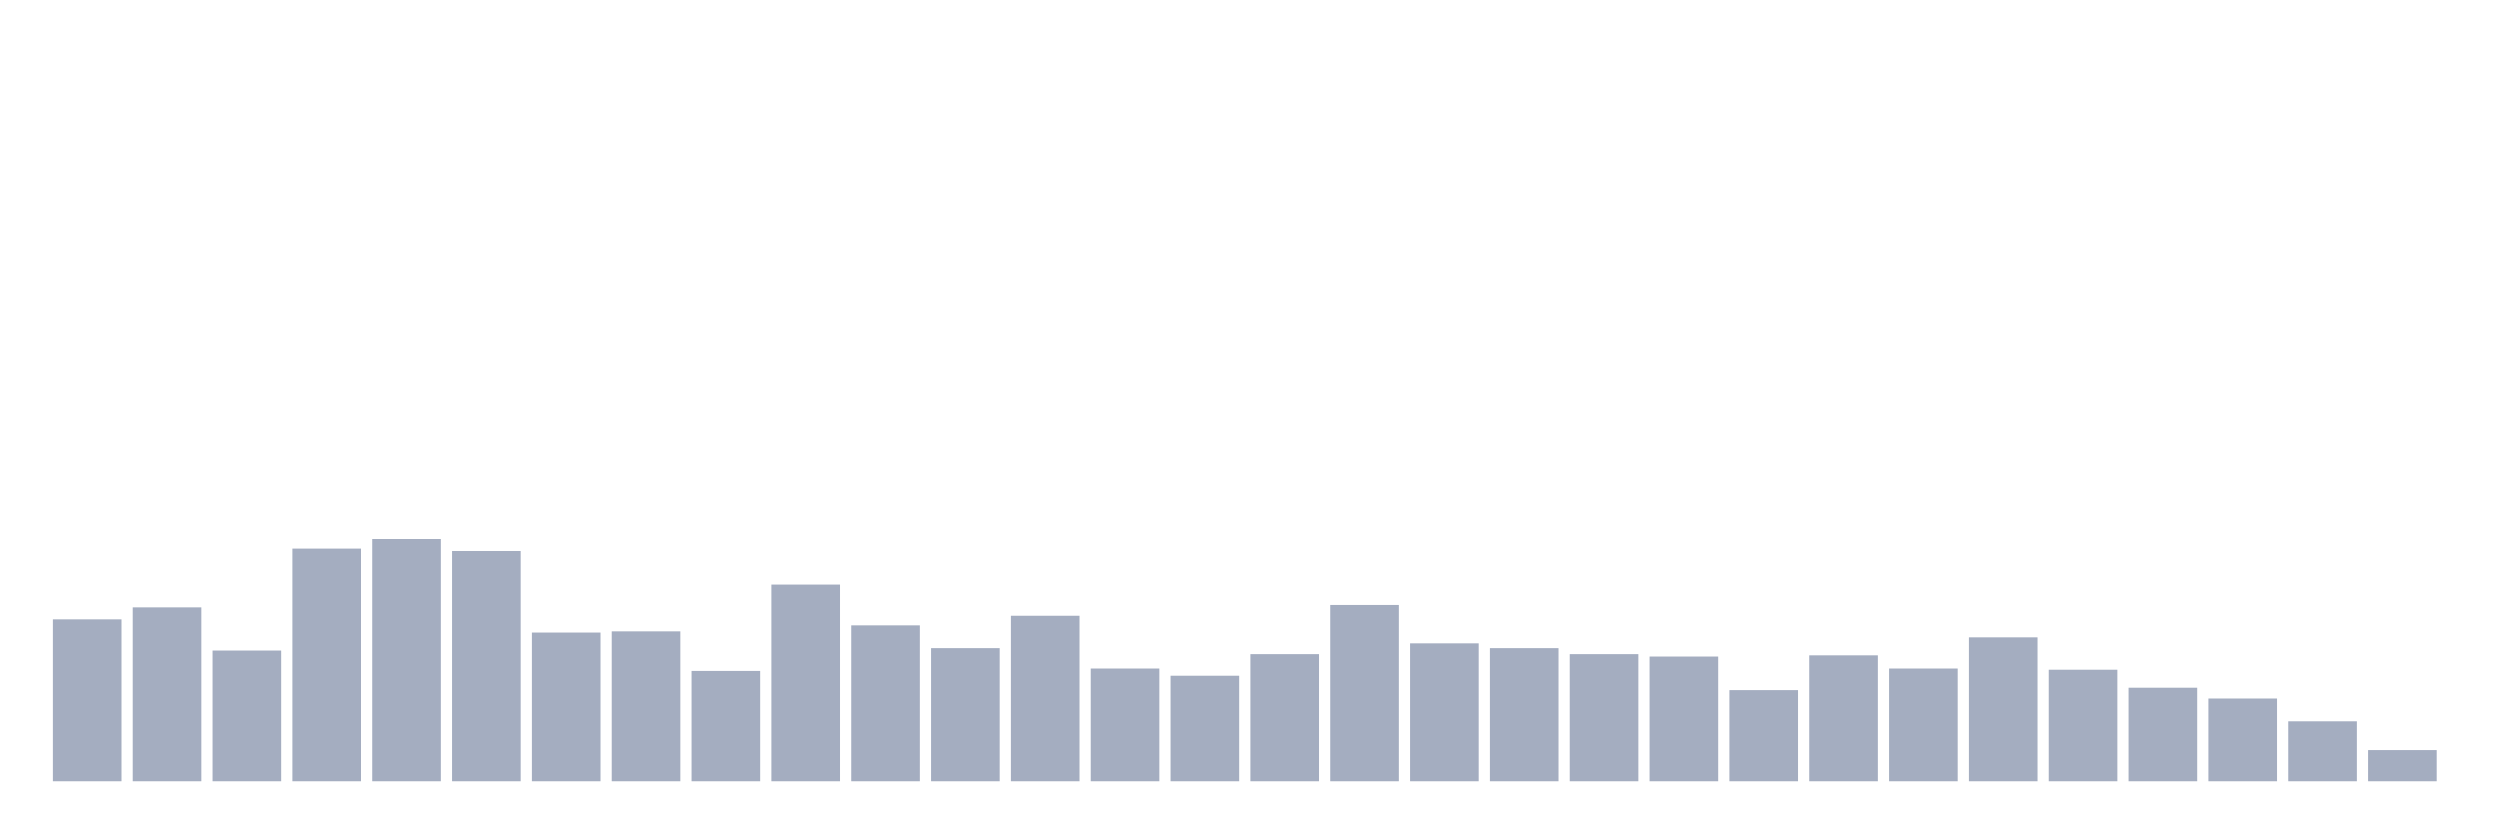
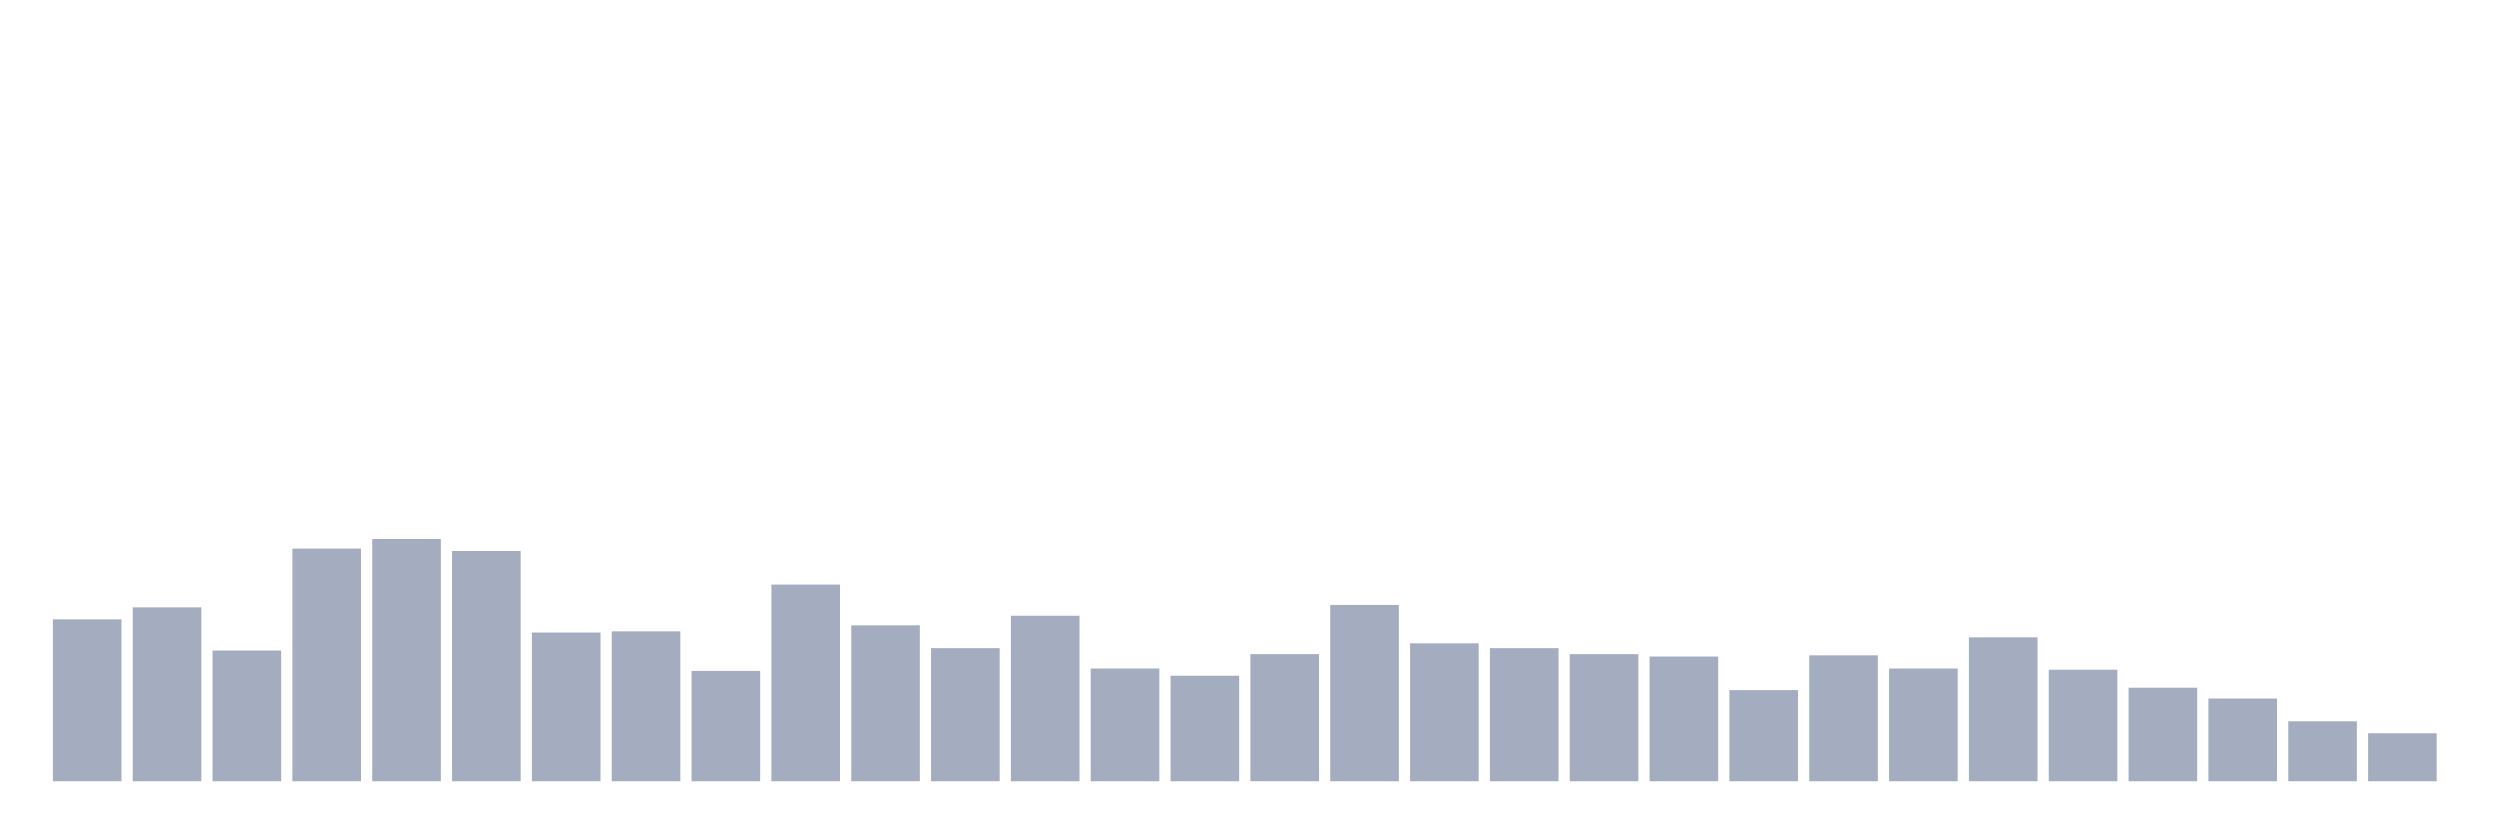
<svg xmlns="http://www.w3.org/2000/svg" viewBox="0 0 480 160">
  <g transform="translate(10,10)">
    <rect class="bar" x="0.153" width="13.175" y="108.914" height="31.086" fill="rgb(164,173,192)" />
    <rect class="bar" x="15.482" width="13.175" y="106.612" height="33.388" fill="rgb(164,173,192)" />
    <rect class="bar" x="30.81" width="13.175" y="114.901" height="25.099" fill="rgb(164,173,192)" />
    <rect class="bar" x="46.138" width="13.175" y="95.329" height="44.671" fill="rgb(164,173,192)" />
    <rect class="bar" x="61.466" width="13.175" y="93.487" height="46.513" fill="rgb(164,173,192)" />
    <rect class="bar" x="76.794" width="13.175" y="95.789" height="44.211" fill="rgb(164,173,192)" />
    <rect class="bar" x="92.123" width="13.175" y="111.447" height="28.553" fill="rgb(164,173,192)" />
    <rect class="bar" x="107.451" width="13.175" y="111.217" height="28.783" fill="rgb(164,173,192)" />
    <rect class="bar" x="122.779" width="13.175" y="118.816" height="21.184" fill="rgb(164,173,192)" />
    <rect class="bar" x="138.107" width="13.175" y="102.237" height="37.763" fill="rgb(164,173,192)" />
    <rect class="bar" x="153.436" width="13.175" y="110.066" height="29.934" fill="rgb(164,173,192)" />
    <rect class="bar" x="168.764" width="13.175" y="114.441" height="25.559" fill="rgb(164,173,192)" />
    <rect class="bar" x="184.092" width="13.175" y="108.224" height="31.776" fill="rgb(164,173,192)" />
    <rect class="bar" x="199.42" width="13.175" y="118.355" height="21.645" fill="rgb(164,173,192)" />
    <rect class="bar" x="214.748" width="13.175" y="119.737" height="20.263" fill="rgb(164,173,192)" />
    <rect class="bar" x="230.077" width="13.175" y="115.592" height="24.408" fill="rgb(164,173,192)" />
    <rect class="bar" x="245.405" width="13.175" y="106.151" height="33.849" fill="rgb(164,173,192)" />
    <rect class="bar" x="260.733" width="13.175" y="113.52" height="26.48" fill="rgb(164,173,192)" />
    <rect class="bar" x="276.061" width="13.175" y="114.441" height="25.559" fill="rgb(164,173,192)" />
    <rect class="bar" x="291.39" width="13.175" y="115.592" height="24.408" fill="rgb(164,173,192)" />
    <rect class="bar" x="306.718" width="13.175" y="116.053" height="23.947" fill="rgb(164,173,192)" />
    <rect class="bar" x="322.046" width="13.175" y="122.5" height="17.5" fill="rgb(164,173,192)" />
    <rect class="bar" x="337.374" width="13.175" y="115.822" height="24.178" fill="rgb(164,173,192)" />
    <rect class="bar" x="352.702" width="13.175" y="118.355" height="21.645" fill="rgb(164,173,192)" />
    <rect class="bar" x="368.031" width="13.175" y="112.368" height="27.632" fill="rgb(164,173,192)" />
    <rect class="bar" x="383.359" width="13.175" y="118.586" height="21.414" fill="rgb(164,173,192)" />
    <rect class="bar" x="398.687" width="13.175" y="122.039" height="17.961" fill="rgb(164,173,192)" />
    <rect class="bar" x="414.015" width="13.175" y="124.112" height="15.888" fill="rgb(164,173,192)" />
    <rect class="bar" x="429.344" width="13.175" y="128.487" height="11.513" fill="rgb(164,173,192)" />
-     <rect class="bar" x="444.672" width="13.175" y="134.013" height="5.987" fill="rgb(164,173,192)" />
+     <rect class="bar" x="444.672" width="13.175" y="130.789" height="9.211" fill="rgb(164,173,192)" />
  </g>
</svg>
